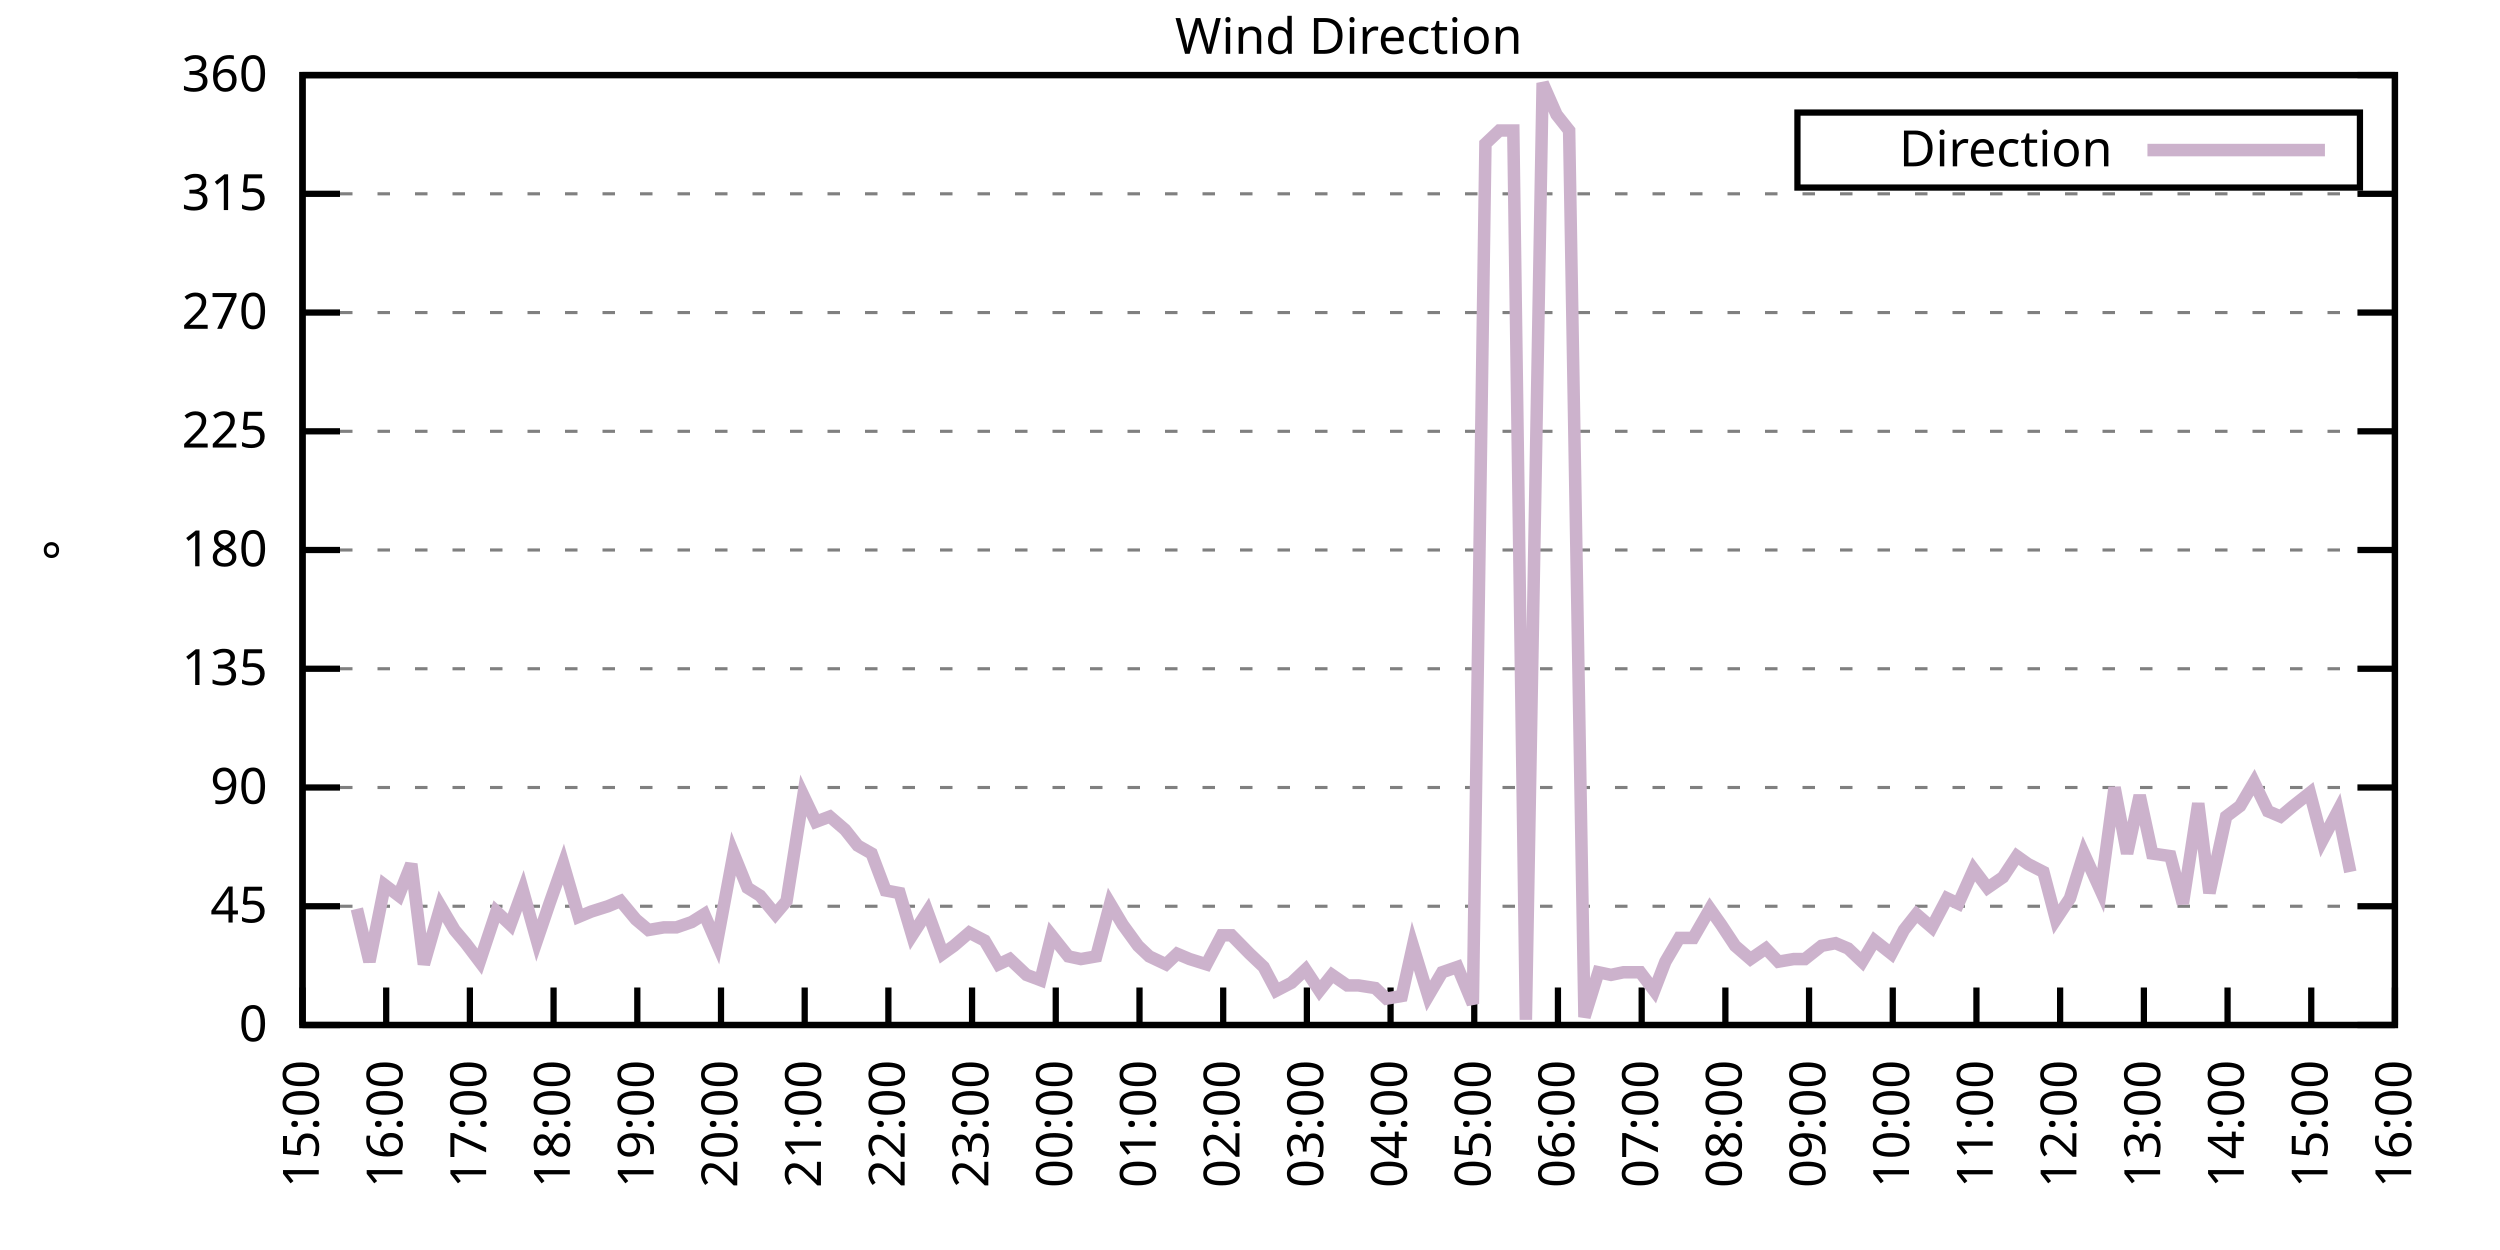
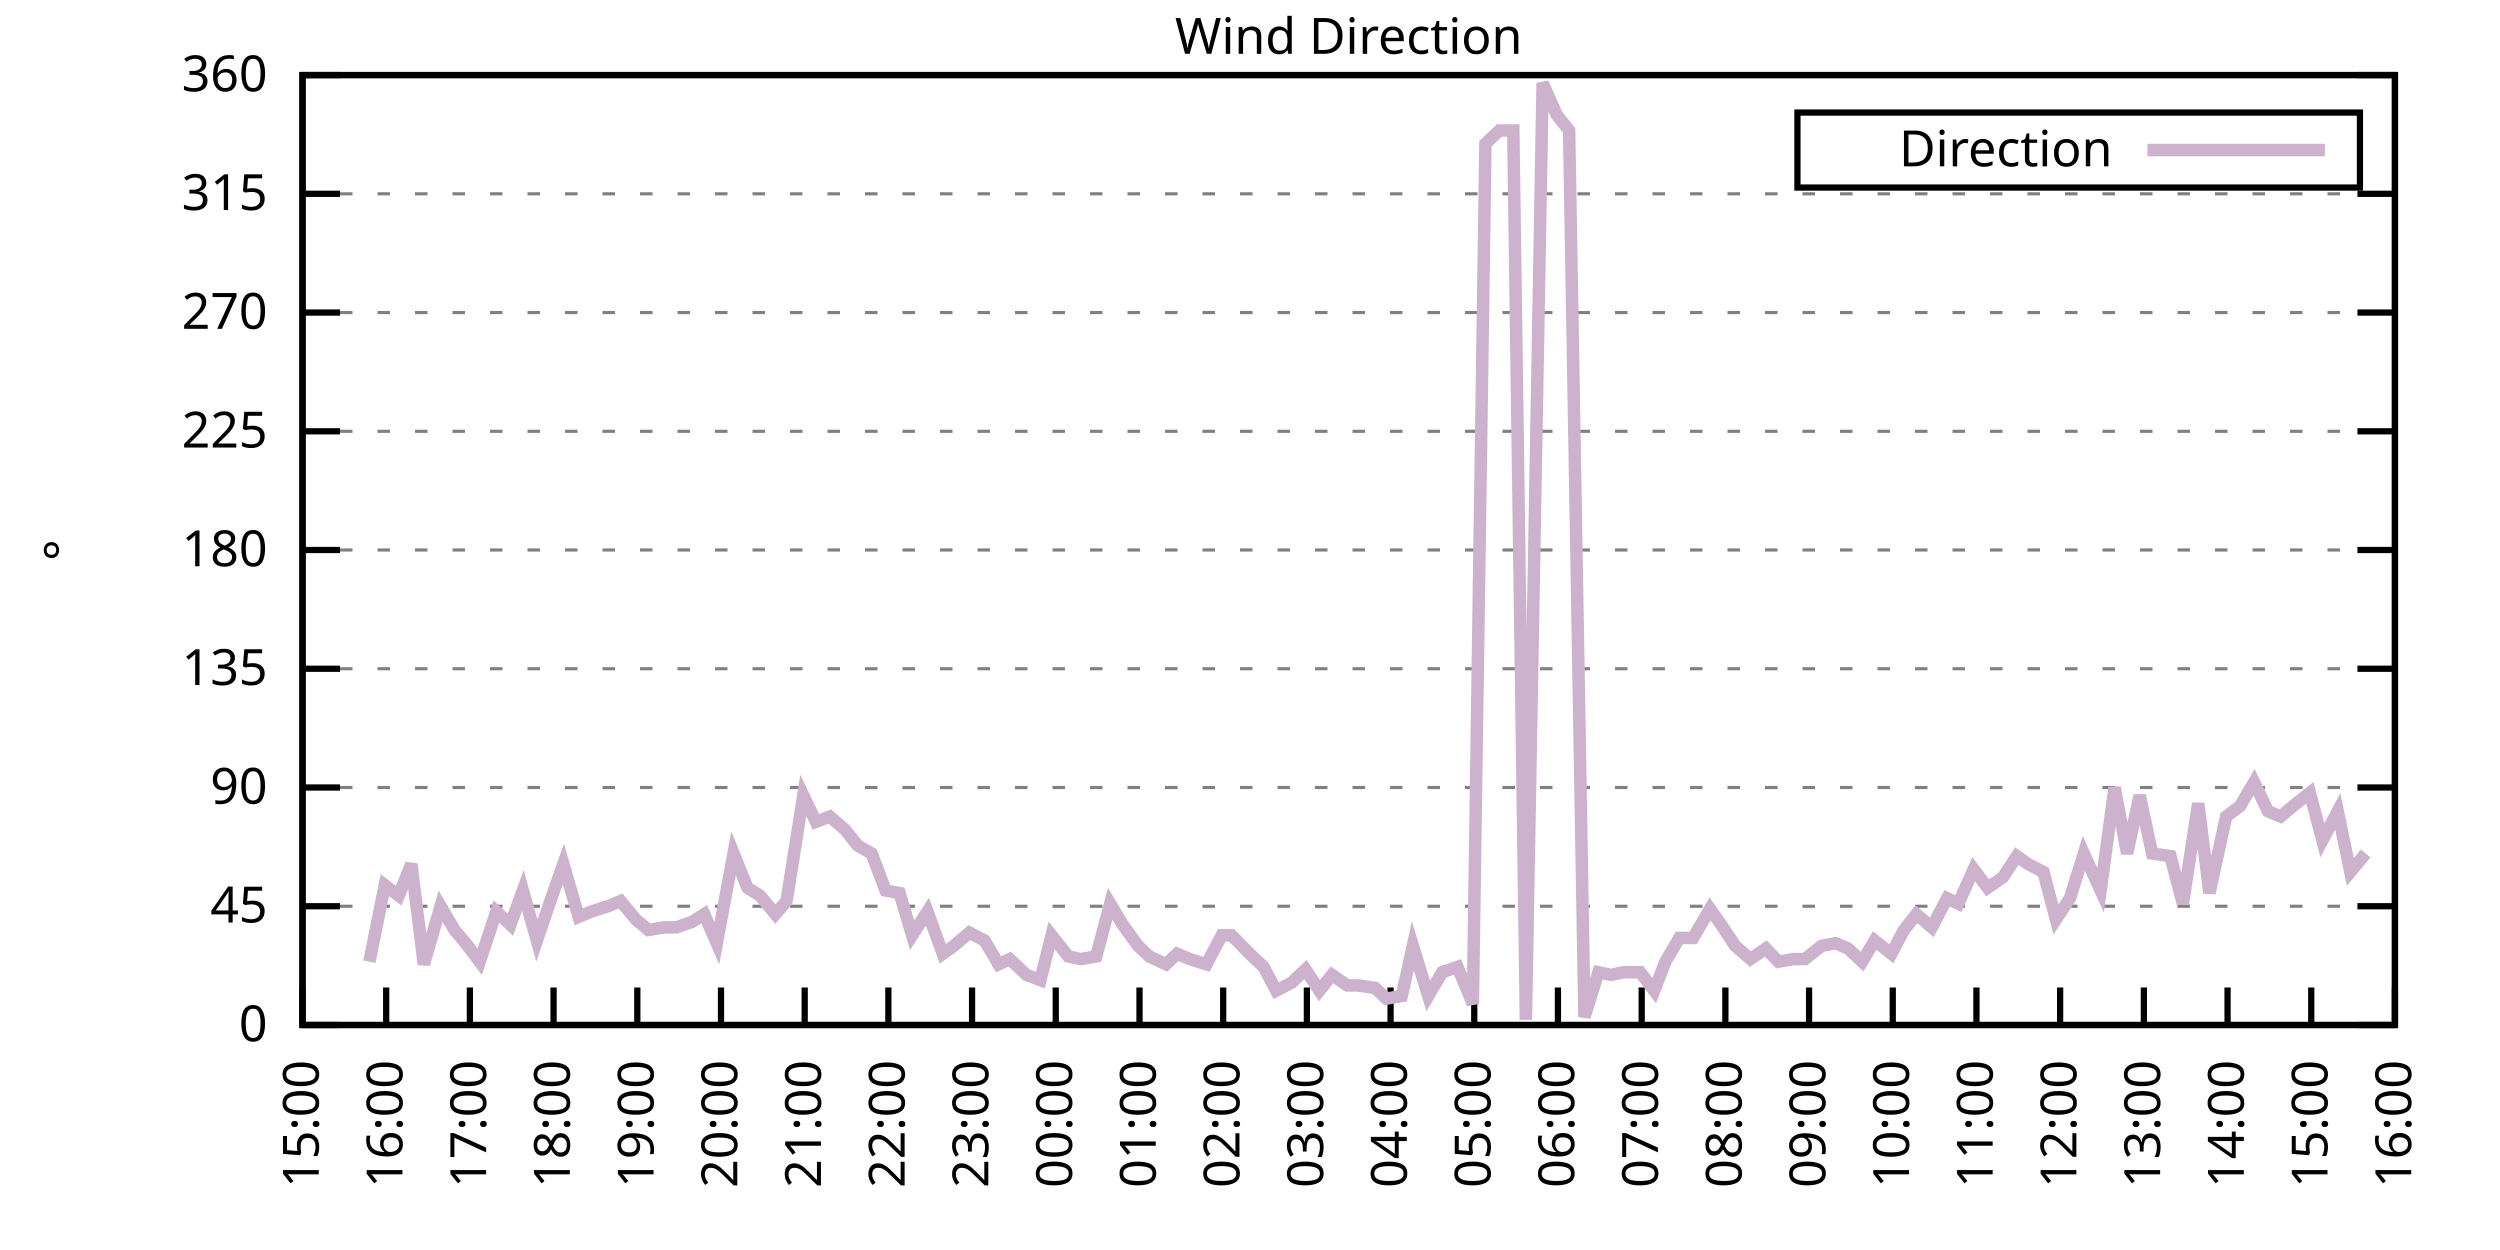
<svg xmlns="http://www.w3.org/2000/svg" xmlns:xlink="http://www.w3.org/1999/xlink" width="400" height="200" viewBox="0 0 400 200">
  <g id="gnuplot_canvas">
    <rect x="0" y="0" width="400" height="200" fill="none" />
    <defs>
      <circle id="gpDot" r="0.5" stroke-width="0.5" stroke="currentColor" />
      <path id="gpPt0" stroke-width="0.333" stroke="currentColor" d="M-1,0 h2 M0,-1 v2" />
      <path id="gpPt1" stroke-width="0.333" stroke="currentColor" d="M-1,-1 L1,1 M1,-1 L-1,1" />
      <path id="gpPt2" stroke-width="0.333" stroke="currentColor" d="M-1,0 L1,0 M0,-1 L0,1 M-1,-1 L1,1 M-1,1 L1,-1" />
      <rect id="gpPt3" stroke-width="0.333" stroke="currentColor" x="-1" y="-1" width="2" height="2" />
      <rect id="gpPt4" stroke-width="0.333" stroke="currentColor" fill="currentColor" x="-1" y="-1" width="2" height="2" />
      <circle id="gpPt5" stroke-width="0.333" stroke="currentColor" cx="0" cy="0" r="1" />
      <use xlink:href="#gpPt5" id="gpPt6" fill="currentColor" stroke="none" />
      <path id="gpPt7" stroke-width="0.333" stroke="currentColor" d="M0,-1.33 L-1.33,0.67 L1.33,0.67 z" />
      <use xlink:href="#gpPt7" id="gpPt8" fill="currentColor" stroke="none" />
      <use xlink:href="#gpPt7" id="gpPt9" stroke="currentColor" transform="rotate(180)" />
      <use xlink:href="#gpPt9" id="gpPt10" fill="currentColor" stroke="none" />
      <use xlink:href="#gpPt3" id="gpPt11" stroke="currentColor" transform="rotate(45)" />
      <use xlink:href="#gpPt11" id="gpPt12" fill="currentColor" stroke="none" />
      <path id="gpPt13" stroke-width="0.333" stroke="currentColor" d="M0,1.330 L1.265,0.411 L0.782,-1.067 L-0.782,-1.076 L-1.265,0.411 z" />
      <use xlink:href="#gpPt13" id="gpPt14" fill="currentColor" stroke="none" />
      <filter id="textbox" filterUnits="objectBoundingBox" x="0" y="0" height="1" width="1">
        <feFlood flood-color="white" flood-opacity="1" result="bgnd" />
        <feComposite in="SourceGraphic" in2="bgnd" operator="atop" />
      </filter>
      <filter id="greybox" filterUnits="objectBoundingBox" x="0" y="0" height="1" width="1">
        <feFlood flood-color="lightgrey" flood-opacity="1" result="grey" />
        <feComposite in="SourceGraphic" in2="grey" operator="atop" />
      </filter>
    </defs>
    <g fill="none" color="white" stroke="currentColor" stroke-width="1.00" stroke-linecap="butt" stroke-linejoin="miter">
</g>
    <g fill="none" color="black" stroke="currentColor" stroke-width="1.00" stroke-linecap="butt" stroke-linejoin="miter">
      <g stroke="none" shape-rendering="crispEdges">
        <polygon fill="rgb(255, 255, 255)" points="48.40,164.00 383.18,164.00 383.18,12.02 48.40,12.02 " />
      </g>
    </g>
    <g fill="none" color="black" stroke="currentColor" stroke-width="1.00" stroke-linecap="butt" stroke-linejoin="miter">
</g>
    <g fill="none" color="black" stroke="black" stroke-width="0.50" stroke-linecap="butt" stroke-linejoin="miter">
</g>
    <g fill="none" color="gray" stroke="currentColor" stroke-width="0.50" stroke-linecap="butt" stroke-linejoin="miter">
      <path stroke="gray" stroke-dasharray="2,4" class="gridline" d="M48.40,164.00 L383.19,164.00  " />
    </g>
    <g fill="none" color="gray" stroke="gray" stroke-width="1.00" stroke-linecap="butt" stroke-linejoin="miter">
</g>
    <g fill="none" color="black" stroke="currentColor" stroke-width="1.00" stroke-linecap="butt" stroke-linejoin="miter">
      <path stroke="black" d="M48.40,164.00 L54.40,164.00 M383.19,164.00 L377.19,164.00  " />
      <g transform="translate(42.80,166.60)" stroke="none" fill="black" font-family="Sans" font-size="8.00" text-anchor="end">
        <text>
          <tspan font-family="Sans"> 0</tspan>
        </text>
      </g>
    </g>
    <g fill="none" color="black" stroke="currentColor" stroke-width="1.00" stroke-linecap="butt" stroke-linejoin="miter">
</g>
    <g fill="none" color="black" stroke="black" stroke-width="0.50" stroke-linecap="butt" stroke-linejoin="miter">
</g>
    <g fill="none" color="gray" stroke="currentColor" stroke-width="0.50" stroke-linecap="butt" stroke-linejoin="miter">
      <path stroke="gray" stroke-dasharray="2,4" class="gridline" d="M48.40,145.00 L383.19,145.00  " />
    </g>
    <g fill="none" color="gray" stroke="gray" stroke-width="1.00" stroke-linecap="butt" stroke-linejoin="miter">
</g>
    <g fill="none" color="black" stroke="currentColor" stroke-width="1.00" stroke-linecap="butt" stroke-linejoin="miter">
      <path stroke="black" d="M48.40,145.00 L54.40,145.00 M383.19,145.00 L377.19,145.00  " />
      <g transform="translate(42.80,147.60)" stroke="none" fill="black" font-family="Sans" font-size="8.00" text-anchor="end">
        <text>
          <tspan font-family="Sans"> 45</tspan>
        </text>
      </g>
    </g>
    <g fill="none" color="black" stroke="currentColor" stroke-width="1.00" stroke-linecap="butt" stroke-linejoin="miter">
</g>
    <g fill="none" color="black" stroke="black" stroke-width="0.50" stroke-linecap="butt" stroke-linejoin="miter">
</g>
    <g fill="none" color="gray" stroke="currentColor" stroke-width="0.50" stroke-linecap="butt" stroke-linejoin="miter">
      <path stroke="gray" stroke-dasharray="2,4" class="gridline" d="M48.40,126.00 L383.19,126.00  " />
    </g>
    <g fill="none" color="gray" stroke="gray" stroke-width="1.00" stroke-linecap="butt" stroke-linejoin="miter">
</g>
    <g fill="none" color="black" stroke="currentColor" stroke-width="1.00" stroke-linecap="butt" stroke-linejoin="miter">
      <path stroke="black" d="M48.40,126.00 L54.40,126.00 M383.19,126.00 L377.19,126.00  " />
      <g transform="translate(42.80,128.60)" stroke="none" fill="black" font-family="Sans" font-size="8.00" text-anchor="end">
        <text>
          <tspan font-family="Sans"> 90</tspan>
        </text>
      </g>
    </g>
    <g fill="none" color="black" stroke="currentColor" stroke-width="1.00" stroke-linecap="butt" stroke-linejoin="miter">
</g>
    <g fill="none" color="black" stroke="black" stroke-width="0.50" stroke-linecap="butt" stroke-linejoin="miter">
</g>
    <g fill="none" color="gray" stroke="currentColor" stroke-width="0.50" stroke-linecap="butt" stroke-linejoin="miter">
      <path stroke="gray" stroke-dasharray="2,4" class="gridline" d="M48.40,107.00 L383.19,107.00  " />
    </g>
    <g fill="none" color="gray" stroke="gray" stroke-width="1.00" stroke-linecap="butt" stroke-linejoin="miter">
</g>
    <g fill="none" color="black" stroke="currentColor" stroke-width="1.00" stroke-linecap="butt" stroke-linejoin="miter">
      <path stroke="black" d="M48.40,107.00 L54.40,107.00 M383.19,107.00 L377.19,107.00  " />
      <g transform="translate(42.80,109.60)" stroke="none" fill="black" font-family="Sans" font-size="8.00" text-anchor="end">
        <text>
          <tspan font-family="Sans"> 135</tspan>
        </text>
      </g>
    </g>
    <g fill="none" color="black" stroke="currentColor" stroke-width="1.00" stroke-linecap="butt" stroke-linejoin="miter">
</g>
    <g fill="none" color="black" stroke="black" stroke-width="0.50" stroke-linecap="butt" stroke-linejoin="miter">
</g>
    <g fill="none" color="gray" stroke="currentColor" stroke-width="0.50" stroke-linecap="butt" stroke-linejoin="miter">
      <path stroke="gray" stroke-dasharray="2,4" class="gridline" d="M48.40,88.00 L383.19,88.00  " />
    </g>
    <g fill="none" color="gray" stroke="gray" stroke-width="1.00" stroke-linecap="butt" stroke-linejoin="miter">
</g>
    <g fill="none" color="black" stroke="currentColor" stroke-width="1.00" stroke-linecap="butt" stroke-linejoin="miter">
      <path stroke="black" d="M48.40,88.00 L54.40,88.00 M383.19,88.00 L377.19,88.00  " />
      <g transform="translate(42.80,90.60)" stroke="none" fill="black" font-family="Sans" font-size="8.00" text-anchor="end">
        <text>
          <tspan font-family="Sans"> 180</tspan>
        </text>
      </g>
    </g>
    <g fill="none" color="black" stroke="currentColor" stroke-width="1.00" stroke-linecap="butt" stroke-linejoin="miter">
</g>
    <g fill="none" color="black" stroke="black" stroke-width="0.50" stroke-linecap="butt" stroke-linejoin="miter">
</g>
    <g fill="none" color="gray" stroke="currentColor" stroke-width="0.50" stroke-linecap="butt" stroke-linejoin="miter">
      <path stroke="gray" stroke-dasharray="2,4" class="gridline" d="M48.40,69.01 L383.19,69.01  " />
    </g>
    <g fill="none" color="gray" stroke="gray" stroke-width="1.00" stroke-linecap="butt" stroke-linejoin="miter">
</g>
    <g fill="none" color="black" stroke="currentColor" stroke-width="1.00" stroke-linecap="butt" stroke-linejoin="miter">
      <path stroke="black" d="M48.40,69.01 L54.40,69.01 M383.19,69.01 L377.19,69.01  " />
      <g transform="translate(42.80,71.61)" stroke="none" fill="black" font-family="Sans" font-size="8.00" text-anchor="end">
        <text>
          <tspan font-family="Sans"> 225</tspan>
        </text>
      </g>
    </g>
    <g fill="none" color="black" stroke="currentColor" stroke-width="1.00" stroke-linecap="butt" stroke-linejoin="miter">
</g>
    <g fill="none" color="black" stroke="black" stroke-width="0.50" stroke-linecap="butt" stroke-linejoin="miter">
</g>
    <g fill="none" color="gray" stroke="currentColor" stroke-width="0.50" stroke-linecap="butt" stroke-linejoin="miter">
      <path stroke="gray" stroke-dasharray="2,4" class="gridline" d="M48.40,50.01 L383.19,50.01  " />
    </g>
    <g fill="none" color="gray" stroke="gray" stroke-width="1.00" stroke-linecap="butt" stroke-linejoin="miter">
</g>
    <g fill="none" color="black" stroke="currentColor" stroke-width="1.00" stroke-linecap="butt" stroke-linejoin="miter">
      <path stroke="black" d="M48.40,50.01 L54.40,50.01 M383.19,50.01 L377.19,50.01  " />
      <g transform="translate(42.80,52.61)" stroke="none" fill="black" font-family="Sans" font-size="8.00" text-anchor="end">
        <text>
          <tspan font-family="Sans"> 270</tspan>
        </text>
      </g>
    </g>
    <g fill="none" color="black" stroke="currentColor" stroke-width="1.00" stroke-linecap="butt" stroke-linejoin="miter">
</g>
    <g fill="none" color="black" stroke="black" stroke-width="0.50" stroke-linecap="butt" stroke-linejoin="miter">
</g>
    <g fill="none" color="gray" stroke="currentColor" stroke-width="0.50" stroke-linecap="butt" stroke-linejoin="miter">
      <path stroke="gray" stroke-dasharray="2,4" class="gridline" d="M48.40,31.01 L383.19,31.01  " />
    </g>
    <g fill="none" color="gray" stroke="gray" stroke-width="1.00" stroke-linecap="butt" stroke-linejoin="miter">
</g>
    <g fill="none" color="black" stroke="currentColor" stroke-width="1.00" stroke-linecap="butt" stroke-linejoin="miter">
      <path stroke="black" d="M48.40,31.01 L54.40,31.01 M383.19,31.01 L377.19,31.01  " />
      <g transform="translate(42.80,33.61)" stroke="none" fill="black" font-family="Sans" font-size="8.00" text-anchor="end">
        <text>
          <tspan font-family="Sans"> 315</tspan>
        </text>
      </g>
    </g>
    <g fill="none" color="black" stroke="currentColor" stroke-width="1.00" stroke-linecap="butt" stroke-linejoin="miter">
</g>
    <g fill="none" color="black" stroke="black" stroke-width="0.50" stroke-linecap="butt" stroke-linejoin="miter">
</g>
    <g fill="none" color="gray" stroke="currentColor" stroke-width="0.50" stroke-linecap="butt" stroke-linejoin="miter">
      <path stroke="gray" stroke-dasharray="2,4" class="gridline" d="M48.40,12.01 L383.19,12.01  " />
    </g>
    <g fill="none" color="gray" stroke="gray" stroke-width="1.00" stroke-linecap="butt" stroke-linejoin="miter">
</g>
    <g fill="none" color="black" stroke="currentColor" stroke-width="1.00" stroke-linecap="butt" stroke-linejoin="miter">
      <path stroke="black" d="M48.40,12.01 L54.40,12.01 M383.19,12.01 L377.19,12.01  " />
      <g transform="translate(42.80,14.61)" stroke="none" fill="black" font-family="Sans" font-size="8.00" text-anchor="end">
        <text>
          <tspan font-family="Sans"> 360</tspan>
        </text>
      </g>
    </g>
    <g fill="none" color="black" stroke="currentColor" stroke-width="1.00" stroke-linecap="butt" stroke-linejoin="miter">
      <path stroke="black" d="M48.40,164.00 L48.40,158.00  " />
      <g transform="translate(51.00,169.60) rotate(270.00)" stroke="none" fill="black" font-family="Sans" font-size="8.00" text-anchor="end">
        <text>
          <tspan font-family="Sans">15:00</tspan>
        </text>
      </g>
    </g>
    <g fill="none" color="black" stroke="currentColor" stroke-width="1.00" stroke-linecap="butt" stroke-linejoin="miter">
      <path stroke="black" d="M61.79,164.00 L61.79,158.00  " />
      <g transform="translate(64.39,169.60) rotate(270.00)" stroke="none" fill="black" font-family="Sans" font-size="8.00" text-anchor="end">
        <text>
          <tspan font-family="Sans">16:00</tspan>
        </text>
      </g>
    </g>
    <g fill="none" color="black" stroke="currentColor" stroke-width="1.00" stroke-linecap="butt" stroke-linejoin="miter">
      <path stroke="black" d="M75.18,164.00 L75.18,158.00  " />
      <g transform="translate(77.78,169.60) rotate(270.00)" stroke="none" fill="black" font-family="Sans" font-size="8.00" text-anchor="end">
        <text>
          <tspan font-family="Sans">17:00</tspan>
        </text>
      </g>
    </g>
    <g fill="none" color="black" stroke="currentColor" stroke-width="1.00" stroke-linecap="butt" stroke-linejoin="miter">
      <path stroke="black" d="M88.57,164.00 L88.57,158.00  " />
      <g transform="translate(91.17,169.60) rotate(270.00)" stroke="none" fill="black" font-family="Sans" font-size="8.00" text-anchor="end">
        <text>
          <tspan font-family="Sans">18:00</tspan>
        </text>
      </g>
    </g>
    <g fill="none" color="black" stroke="currentColor" stroke-width="1.00" stroke-linecap="butt" stroke-linejoin="miter">
      <path stroke="black" d="M101.97,164.00 L101.97,158.00  " />
      <g transform="translate(104.57,169.60) rotate(270.00)" stroke="none" fill="black" font-family="Sans" font-size="8.00" text-anchor="end">
        <text>
          <tspan font-family="Sans">19:00</tspan>
        </text>
      </g>
    </g>
    <g fill="none" color="black" stroke="currentColor" stroke-width="1.00" stroke-linecap="butt" stroke-linejoin="miter">
      <path stroke="black" d="M115.36,164.00 L115.36,158.00  " />
      <g transform="translate(117.96,169.60) rotate(270.00)" stroke="none" fill="black" font-family="Sans" font-size="8.00" text-anchor="end">
        <text>
          <tspan font-family="Sans">20:00</tspan>
        </text>
      </g>
    </g>
    <g fill="none" color="black" stroke="currentColor" stroke-width="1.00" stroke-linecap="butt" stroke-linejoin="miter">
      <path stroke="black" d="M128.75,164.00 L128.75,158.00  " />
      <g transform="translate(131.35,169.60) rotate(270.00)" stroke="none" fill="black" font-family="Sans" font-size="8.00" text-anchor="end">
        <text>
          <tspan font-family="Sans">21:00</tspan>
        </text>
      </g>
    </g>
    <g fill="none" color="black" stroke="currentColor" stroke-width="1.00" stroke-linecap="butt" stroke-linejoin="miter">
      <path stroke="black" d="M142.14,164.00 L142.14,158.00  " />
      <g transform="translate(144.74,169.60) rotate(270.00)" stroke="none" fill="black" font-family="Sans" font-size="8.00" text-anchor="end">
        <text>
          <tspan font-family="Sans">22:00</tspan>
        </text>
      </g>
    </g>
    <g fill="none" color="black" stroke="currentColor" stroke-width="1.00" stroke-linecap="butt" stroke-linejoin="miter">
      <path stroke="black" d="M155.53,164.00 L155.53,158.00  " />
      <g transform="translate(158.13,169.60) rotate(270.00)" stroke="none" fill="black" font-family="Sans" font-size="8.00" text-anchor="end">
        <text>
          <tspan font-family="Sans">23:00</tspan>
        </text>
      </g>
    </g>
    <g fill="none" color="black" stroke="currentColor" stroke-width="1.00" stroke-linecap="butt" stroke-linejoin="miter">
      <path stroke="black" d="M168.92,164.00 L168.92,158.00  " />
      <g transform="translate(171.52,169.60) rotate(270.00)" stroke="none" fill="black" font-family="Sans" font-size="8.00" text-anchor="end">
        <text>
          <tspan font-family="Sans">00:00</tspan>
        </text>
      </g>
    </g>
    <g fill="none" color="black" stroke="currentColor" stroke-width="1.00" stroke-linecap="butt" stroke-linejoin="miter">
      <path stroke="black" d="M182.32,164.00 L182.32,158.00  " />
      <g transform="translate(184.92,169.60) rotate(270.00)" stroke="none" fill="black" font-family="Sans" font-size="8.00" text-anchor="end">
        <text>
          <tspan font-family="Sans">01:00</tspan>
        </text>
      </g>
    </g>
    <g fill="none" color="black" stroke="currentColor" stroke-width="1.00" stroke-linecap="butt" stroke-linejoin="miter">
      <path stroke="black" d="M195.71,164.00 L195.71,158.00  " />
      <g transform="translate(198.31,169.60) rotate(270.00)" stroke="none" fill="black" font-family="Sans" font-size="8.00" text-anchor="end">
        <text>
          <tspan font-family="Sans">02:00</tspan>
        </text>
      </g>
    </g>
    <g fill="none" color="black" stroke="currentColor" stroke-width="1.00" stroke-linecap="butt" stroke-linejoin="miter">
      <path stroke="black" d="M209.10,164.00 L209.10,158.00  " />
      <g transform="translate(211.70,169.60) rotate(270.00)" stroke="none" fill="black" font-family="Sans" font-size="8.00" text-anchor="end">
        <text>
          <tspan font-family="Sans">03:00</tspan>
        </text>
      </g>
    </g>
    <g fill="none" color="black" stroke="currentColor" stroke-width="1.00" stroke-linecap="butt" stroke-linejoin="miter">
      <path stroke="black" d="M222.49,164.00 L222.49,158.00  " />
      <g transform="translate(225.09,169.60) rotate(270.00)" stroke="none" fill="black" font-family="Sans" font-size="8.00" text-anchor="end">
        <text>
          <tspan font-family="Sans">04:00</tspan>
        </text>
      </g>
    </g>
    <g fill="none" color="black" stroke="currentColor" stroke-width="1.00" stroke-linecap="butt" stroke-linejoin="miter">
      <path stroke="black" d="M235.88,164.00 L235.88,158.00  " />
      <g transform="translate(238.48,169.60) rotate(270.00)" stroke="none" fill="black" font-family="Sans" font-size="8.00" text-anchor="end">
        <text>
          <tspan font-family="Sans">05:00</tspan>
        </text>
      </g>
    </g>
    <g fill="none" color="black" stroke="currentColor" stroke-width="1.00" stroke-linecap="butt" stroke-linejoin="miter">
      <path stroke="black" d="M249.27,164.00 L249.27,158.00  " />
      <g transform="translate(251.87,169.60) rotate(270.00)" stroke="none" fill="black" font-family="Sans" font-size="8.00" text-anchor="end">
        <text>
          <tspan font-family="Sans">06:00</tspan>
        </text>
      </g>
    </g>
    <g fill="none" color="black" stroke="currentColor" stroke-width="1.00" stroke-linecap="butt" stroke-linejoin="miter">
      <path stroke="black" d="M262.67,164.00 L262.67,158.00  " />
      <g transform="translate(265.27,169.60) rotate(270.00)" stroke="none" fill="black" font-family="Sans" font-size="8.00" text-anchor="end">
        <text>
          <tspan font-family="Sans">07:00</tspan>
        </text>
      </g>
    </g>
    <g fill="none" color="black" stroke="currentColor" stroke-width="1.00" stroke-linecap="butt" stroke-linejoin="miter">
      <path stroke="black" d="M276.06,164.00 L276.06,158.00  " />
      <g transform="translate(278.66,169.60) rotate(270.00)" stroke="none" fill="black" font-family="Sans" font-size="8.00" text-anchor="end">
        <text>
          <tspan font-family="Sans">08:00</tspan>
        </text>
      </g>
    </g>
    <g fill="none" color="black" stroke="currentColor" stroke-width="1.00" stroke-linecap="butt" stroke-linejoin="miter">
      <path stroke="black" d="M289.45,164.00 L289.45,158.00  " />
      <g transform="translate(292.05,169.60) rotate(270.00)" stroke="none" fill="black" font-family="Sans" font-size="8.00" text-anchor="end">
        <text>
          <tspan font-family="Sans">09:00</tspan>
        </text>
      </g>
    </g>
    <g fill="none" color="black" stroke="currentColor" stroke-width="1.00" stroke-linecap="butt" stroke-linejoin="miter">
      <path stroke="black" d="M302.84,164.00 L302.84,158.00  " />
      <g transform="translate(305.44,169.60) rotate(270.00)" stroke="none" fill="black" font-family="Sans" font-size="8.00" text-anchor="end">
        <text>
          <tspan font-family="Sans">10:00</tspan>
        </text>
      </g>
    </g>
    <g fill="none" color="black" stroke="currentColor" stroke-width="1.00" stroke-linecap="butt" stroke-linejoin="miter">
      <path stroke="black" d="M316.23,164.00 L316.23,158.00  " />
      <g transform="translate(318.83,169.60) rotate(270.00)" stroke="none" fill="black" font-family="Sans" font-size="8.00" text-anchor="end">
        <text>
          <tspan font-family="Sans">11:00</tspan>
        </text>
      </g>
    </g>
    <g fill="none" color="black" stroke="currentColor" stroke-width="1.00" stroke-linecap="butt" stroke-linejoin="miter">
      <path stroke="black" d="M329.62,164.00 L329.62,158.00  " />
      <g transform="translate(332.22,169.60) rotate(270.00)" stroke="none" fill="black" font-family="Sans" font-size="8.00" text-anchor="end">
        <text>
          <tspan font-family="Sans">12:00</tspan>
        </text>
      </g>
    </g>
    <g fill="none" color="black" stroke="currentColor" stroke-width="1.00" stroke-linecap="butt" stroke-linejoin="miter">
      <path stroke="black" d="M343.02,164.00 L343.02,158.00  " />
      <g transform="translate(345.62,169.60) rotate(270.00)" stroke="none" fill="black" font-family="Sans" font-size="8.00" text-anchor="end">
        <text>
          <tspan font-family="Sans">13:00</tspan>
        </text>
      </g>
    </g>
    <g fill="none" color="black" stroke="currentColor" stroke-width="1.00" stroke-linecap="butt" stroke-linejoin="miter">
      <path stroke="black" d="M356.41,164.00 L356.41,158.00  " />
      <g transform="translate(359.01,169.60) rotate(270.00)" stroke="none" fill="black" font-family="Sans" font-size="8.00" text-anchor="end">
        <text>
          <tspan font-family="Sans">14:00</tspan>
        </text>
      </g>
    </g>
    <g fill="none" color="black" stroke="currentColor" stroke-width="1.00" stroke-linecap="butt" stroke-linejoin="miter">
      <path stroke="black" d="M369.80,164.00 L369.80,158.00  " />
      <g transform="translate(372.40,169.60) rotate(270.00)" stroke="none" fill="black" font-family="Sans" font-size="8.00" text-anchor="end">
        <text>
          <tspan font-family="Sans">15:00</tspan>
        </text>
      </g>
    </g>
    <g fill="none" color="black" stroke="currentColor" stroke-width="1.00" stroke-linecap="butt" stroke-linejoin="miter">
      <path stroke="black" d="M383.19,164.00 L383.19,158.00  " />
      <g transform="translate(385.79,169.60) rotate(270.00)" stroke="none" fill="black" font-family="Sans" font-size="8.00" text-anchor="end">
        <text>
          <tspan font-family="Sans">16:00</tspan>
        </text>
      </g>
    </g>
    <g fill="none" color="black" stroke="currentColor" stroke-width="1.00" stroke-linecap="butt" stroke-linejoin="miter">
</g>
    <g fill="none" color="black" stroke="currentColor" stroke-width="1.00" stroke-linecap="butt" stroke-linejoin="miter">
      <path stroke="black" d="M48.40,12.01 L48.40,164.00 L383.19,164.00 L383.19,12.01 L48.40,12.01 Z  " />
    </g>
    <g fill="none" color="black" stroke="currentColor" stroke-width="1.00" stroke-linecap="butt" stroke-linejoin="miter">
</g>
    <g fill="none" color="black" stroke="currentColor" stroke-width="1.00" stroke-linecap="butt" stroke-linejoin="miter">
      <path stroke="black" d="M287.59,30.01 L287.59,18.01 L377.59,18.01 L377.59,30.01 L287.59,30.01 Z  " />
    </g>
    <g id="Wind_direction_plot_1">
      <g fill="none" color="white" stroke="black" stroke-width="2.00" stroke-linecap="butt" stroke-linejoin="miter">
</g>
      <g fill="none" color="black" stroke="currentColor" stroke-width="2.00" stroke-linecap="butt" stroke-linejoin="miter">
        <g transform="translate(337.99,26.61)" stroke="none" fill="black" font-family="Sans" font-size="8.00" text-anchor="end">
          <text>
            <tspan font-family="Sans">Direction</tspan>
          </text>
        </g>
      </g>
      <g fill="none" color="black" stroke="currentColor" stroke-width="2.00" stroke-linecap="butt" stroke-linejoin="miter">
-         <path stroke="rgb(204, 178, 204)" d="M343.59,24.01 L371.99,24.01 M57.10,145.42 L59.11,153.87 L61.57,141.62 L63.80,143.31 L65.81,138.25 L67.82,154.29   L70.50,145.00 L72.73,148.80 L74.51,150.91 L76.75,153.87 L79.42,145.85 L81.66,147.96 L83.66,142.47 L85.90,150.49   L87.91,144.58 L90.14,138.25 L92.59,146.69 L94.60,145.85 L97.28,145.00 L99.29,144.16 L101.74,147.11 L103.75,148.80   L106.21,148.38 L108.22,148.38 L110.67,147.53 L112.68,146.27 L114.69,150.91 L117.37,136.56 L119.60,142.05 L121.61,143.31   L124.06,146.27 L125.85,144.16 L128.53,127.27 L130.54,131.49 L132.77,130.65 L135.22,132.76 L137.23,135.29 L139.46,136.56   L141.69,142.47 L143.93,142.89 L145.94,149.65 L148.39,145.85 L150.85,152.60 L152.63,151.33 L155.09,149.22 L157.54,150.49   L159.77,154.29 L161.56,153.45 L164.24,155.98 L166.47,156.82 L168.25,149.65 L170.93,153.02 L172.94,153.45 L175.40,153.02   L177.63,144.58 L179.64,147.96 L182.09,151.33 L183.88,153.02 L186.56,154.29 L188.34,152.60 L190.35,153.45 L193.03,154.29   L195.48,149.65 L197.05,149.65 L199.95,152.60 L202.18,154.71 L204.19,158.51 L206.64,157.24 L208.88,155.13 L211.11,158.51   L213.12,155.98 L215.57,157.67 L217.36,157.67 L220.04,158.09 L221.82,159.78 L224.28,159.36 L226.06,151.33 L228.52,159.36   L230.75,155.56 L233.20,154.71 L235.66,160.62 L237.67,22.99 L239.90,20.88 L242.13,20.88 L244.14,163.16 L246.82,13.28   L249.05,18.34 L251.06,20.88 L253.51,162.73 L255.75,155.56 L257.76,155.98 L259.76,155.56 L262.44,155.56 L264.67,158.51   L266.46,153.87 L268.69,150.07 L270.92,150.07 L273.60,145.42 L275.39,147.96 L277.62,151.33 L280.07,153.45 L282.53,151.76   L284.54,153.87 L286.99,153.45 L288.78,153.45 L291.46,151.33 L293.69,150.91 L295.70,151.76 L297.93,153.87 L299.94,150.49   L302.62,152.60 L304.63,148.80 L306.63,146.27 L309.09,148.38 L311.54,143.73 L313.33,144.58 L315.79,139.09 L318.02,142.05   L320.47,140.36 L322.70,136.98 L324.49,138.25 L326.95,139.51 L328.95,147.11 L331.19,143.73 L333.42,136.56 L336.10,142.47   L338.33,126.00 L340.34,136.56 L342.35,127.27 L344.35,136.56 L347.26,136.98 L349.26,144.58 L351.72,128.54 L353.51,142.89   L356.18,130.65 L358.42,128.96 L360.65,125.16 L362.88,129.80 L364.89,130.65 L366.90,128.96 L369.58,126.85 L371.58,134.45   L374.04,129.80 L376.05,139.51  " />
+         <path stroke="rgb(204, 178, 204)" d="M343.59,24.01 L371.99,24.01 M59.11,153.87 L61.57,141.62 L63.80,143.31 L65.81,138.25 L67.82,154.29 L70.50,145.00   L72.73,148.80 L74.51,150.91 L76.75,153.87 L79.42,145.85 L81.66,147.96 L83.66,142.47 L85.90,150.49 L87.91,144.58   L90.14,138.25 L92.59,146.69 L94.60,145.85 L97.28,145.00 L99.29,144.16 L101.74,147.11 L103.75,148.80 L106.21,148.38   L108.22,148.38 L110.67,147.53 L112.68,146.27 L114.69,150.91 L117.37,136.56 L119.60,142.05 L121.61,143.31 L124.06,146.27   L125.85,144.16 L128.53,127.27 L130.54,131.49 L132.77,130.65 L135.22,132.76 L137.23,135.29 L139.46,136.56 L141.69,142.47   L143.93,142.89 L145.94,149.65 L148.39,145.85 L150.85,152.60 L152.63,151.33 L155.09,149.22 L157.54,150.49 L159.77,154.29   L161.56,153.45 L164.24,155.98 L166.47,156.82 L168.25,149.65 L170.93,153.02 L172.94,153.45 L175.40,153.02 L177.63,144.58   L179.64,147.96 L182.09,151.33 L183.88,153.02 L186.56,154.29 L188.34,152.60 L190.35,153.45 L193.03,154.29 L195.48,149.65   L197.05,149.65 L199.95,152.60 L202.18,154.71 L204.19,158.51 L206.64,157.24 L208.88,155.13 L211.11,158.51 L213.12,155.98   L215.57,157.67 L217.36,157.67 L220.04,158.09 L221.82,159.78 L224.28,159.36 L226.06,151.33 L228.52,159.36 L230.75,155.56   L233.20,154.71 L235.66,160.62 L237.67,22.99 L239.90,20.88 L242.13,20.88 L244.14,163.16 L246.82,13.28 L249.05,18.34   L251.06,20.88 L253.51,162.73 L255.75,155.56 L257.76,155.98 L259.76,155.56 L262.44,155.56 L264.67,158.51 L266.46,153.87   L268.69,150.07 L270.92,150.07 L273.60,145.42 L275.39,147.96 L277.62,151.33 L280.07,153.45 L282.53,151.76 L284.54,153.87   L286.99,153.45 L288.78,153.45 L291.46,151.33 L293.69,150.91 L295.70,151.76 L297.93,153.87 L299.94,150.49 L302.62,152.60   L304.63,148.80 L306.63,146.27 L309.09,148.38 L311.54,143.73 L313.33,144.58 L315.79,139.09 L318.02,142.05 L320.47,140.36   L322.70,136.98 L324.49,138.25 L326.95,139.51 L328.95,147.11 L331.19,143.73 L333.42,136.56 L336.10,142.47 L338.33,126.00   L340.34,136.56 L342.35,127.27 L344.35,136.56 L347.26,136.98 L349.26,144.58 L351.72,128.54 L353.51,142.89 L356.18,130.65   L358.42,128.96 L360.65,125.16 L362.88,129.80 L364.89,130.65 L366.90,128.96 L369.58,126.85 L371.58,134.45 L374.04,129.80   L376.05,139.51 L378.50,136.56  " />
      </g>
    </g>
    <g fill="none" color="black" stroke="currentColor" stroke-width="2.00" stroke-linecap="butt" stroke-linejoin="miter">
</g>
    <g fill="none" color="black" stroke="black" stroke-width="1.00" stroke-linecap="butt" stroke-linejoin="miter">
</g>
    <g fill="none" color="black" stroke="currentColor" stroke-width="1.00" stroke-linecap="butt" stroke-linejoin="miter">
      <path stroke="black" d="M48.40,12.01 L48.40,164.00 L383.19,164.00 L383.19,12.01 L48.40,12.01 Z  " />
      <g transform="translate(12.80,88.01) rotate(270.00)" stroke="none" fill="black" font-family="Sans" font-size="8.00" text-anchor="middle">
        <text>
          <tspan font-family="Sans">°</tspan>
        </text>
      </g>
    </g>
    <g fill="none" color="black" stroke="currentColor" stroke-width="1.00" stroke-linecap="butt" stroke-linejoin="miter">
</g>
    <g fill="none" color="black" stroke="currentColor" stroke-width="1.00" stroke-linecap="butt" stroke-linejoin="miter">
      <g transform="translate(215.79,8.61)" stroke="none" fill="black" font-family="Sans" font-size="8.00" text-anchor="middle">
        <text>
          <tspan font-family="Sans">Wind Direction</tspan>
        </text>
      </g>
    </g>
    <g fill="none" color="black" stroke="currentColor" stroke-width="1.00" stroke-linecap="butt" stroke-linejoin="miter">
</g>
  </g>
</svg>
